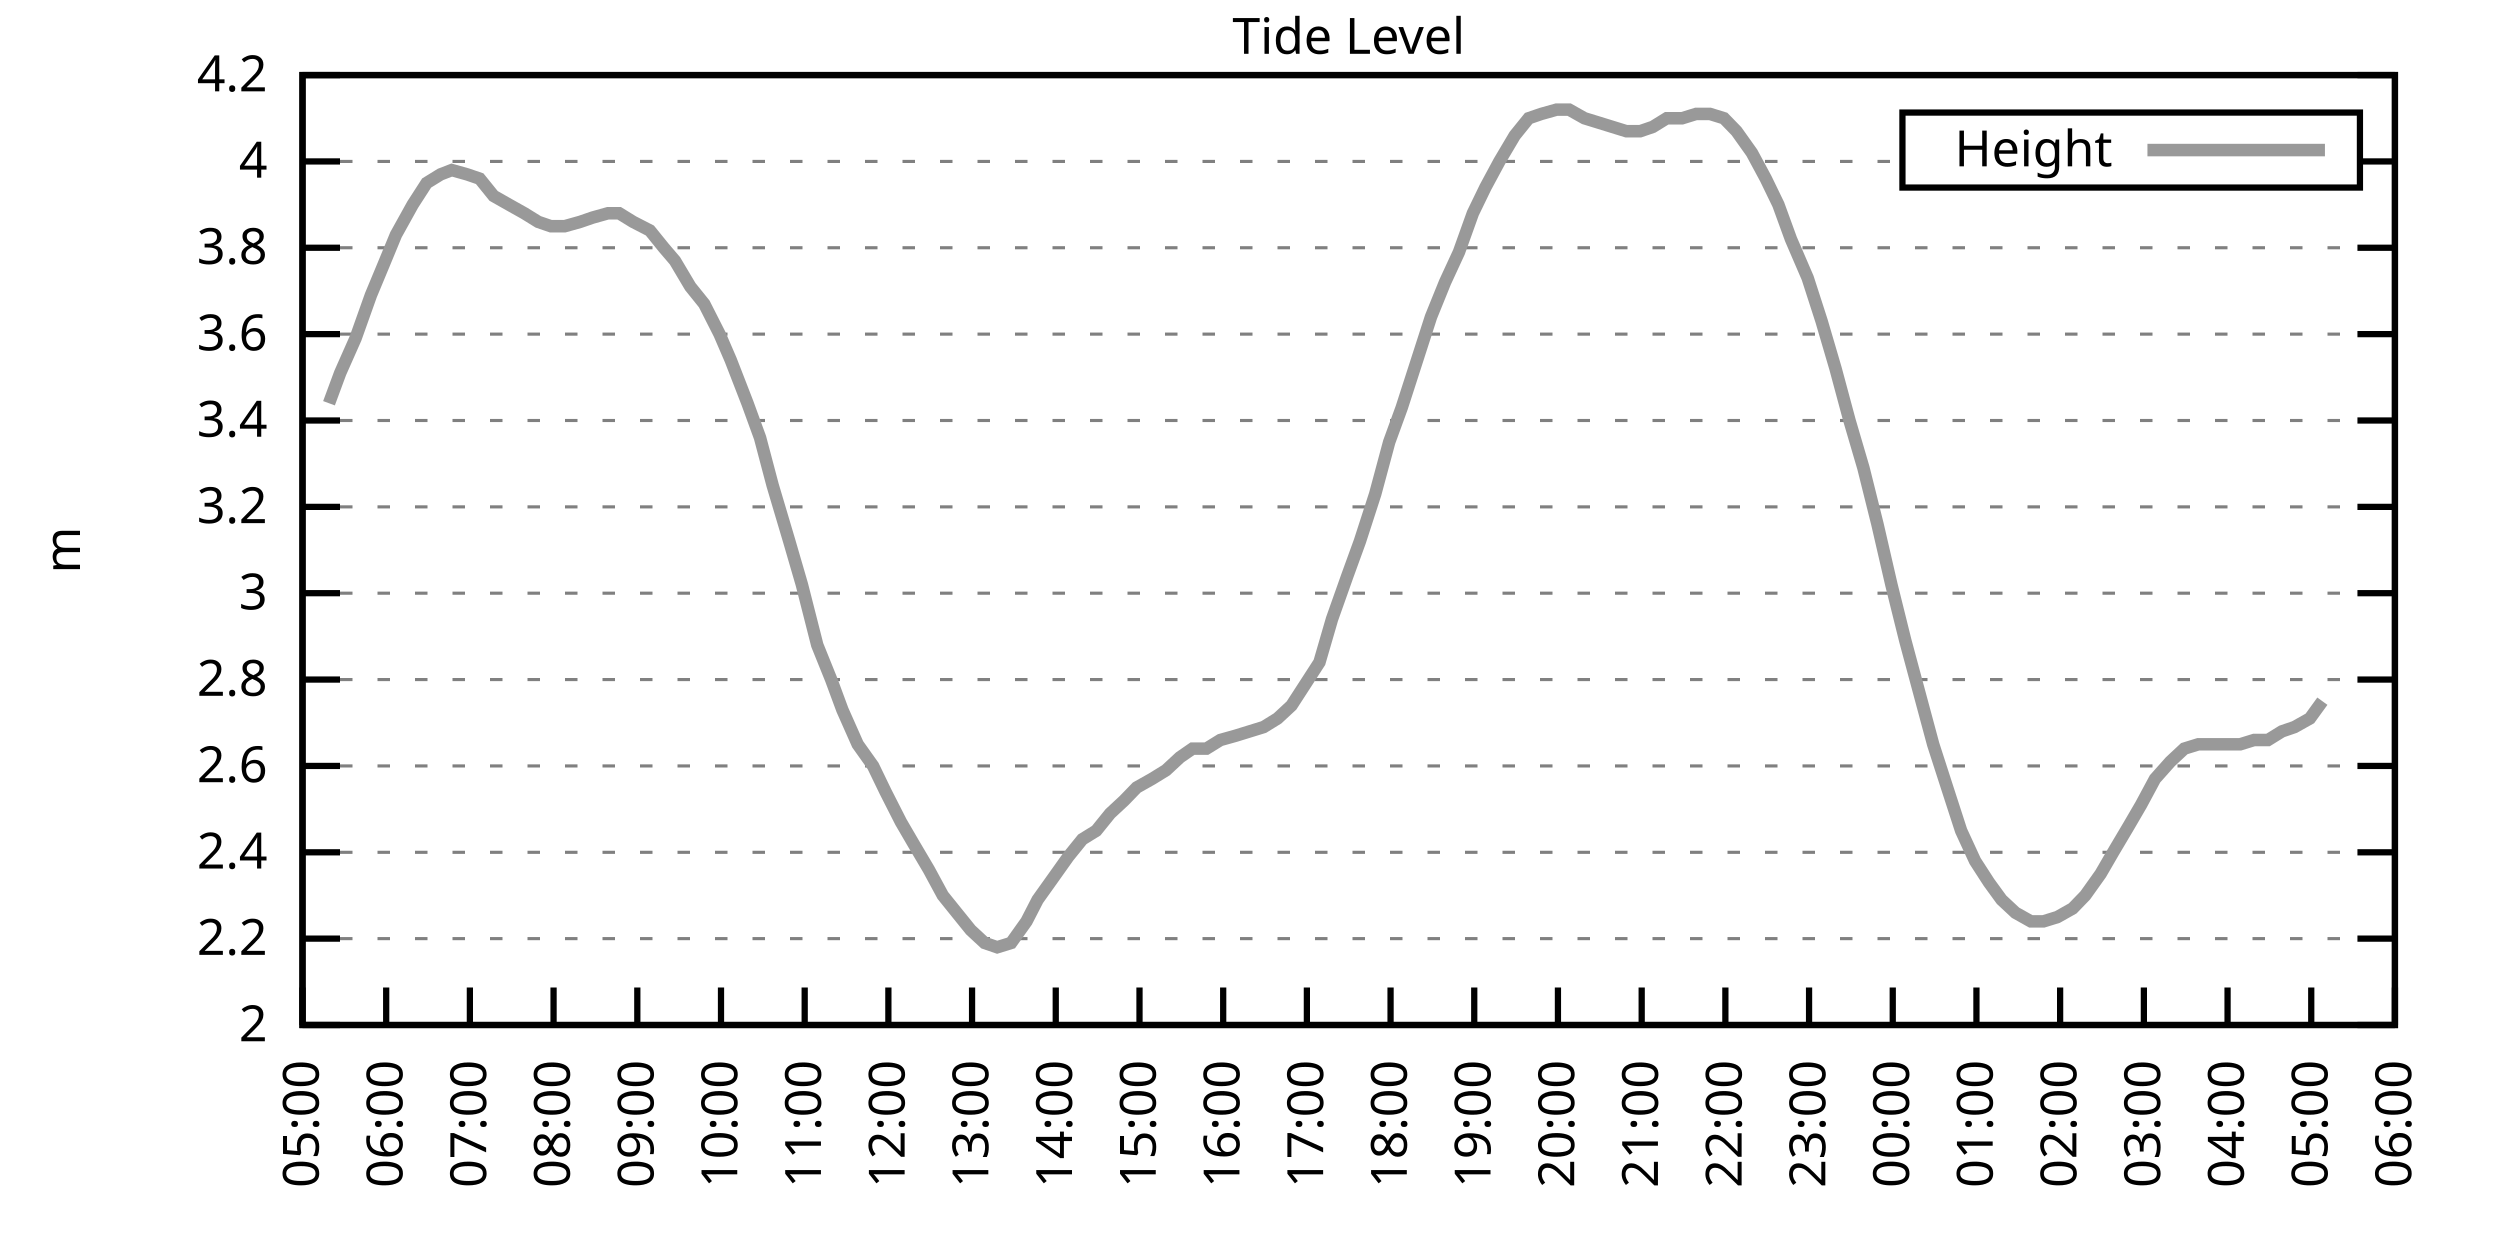
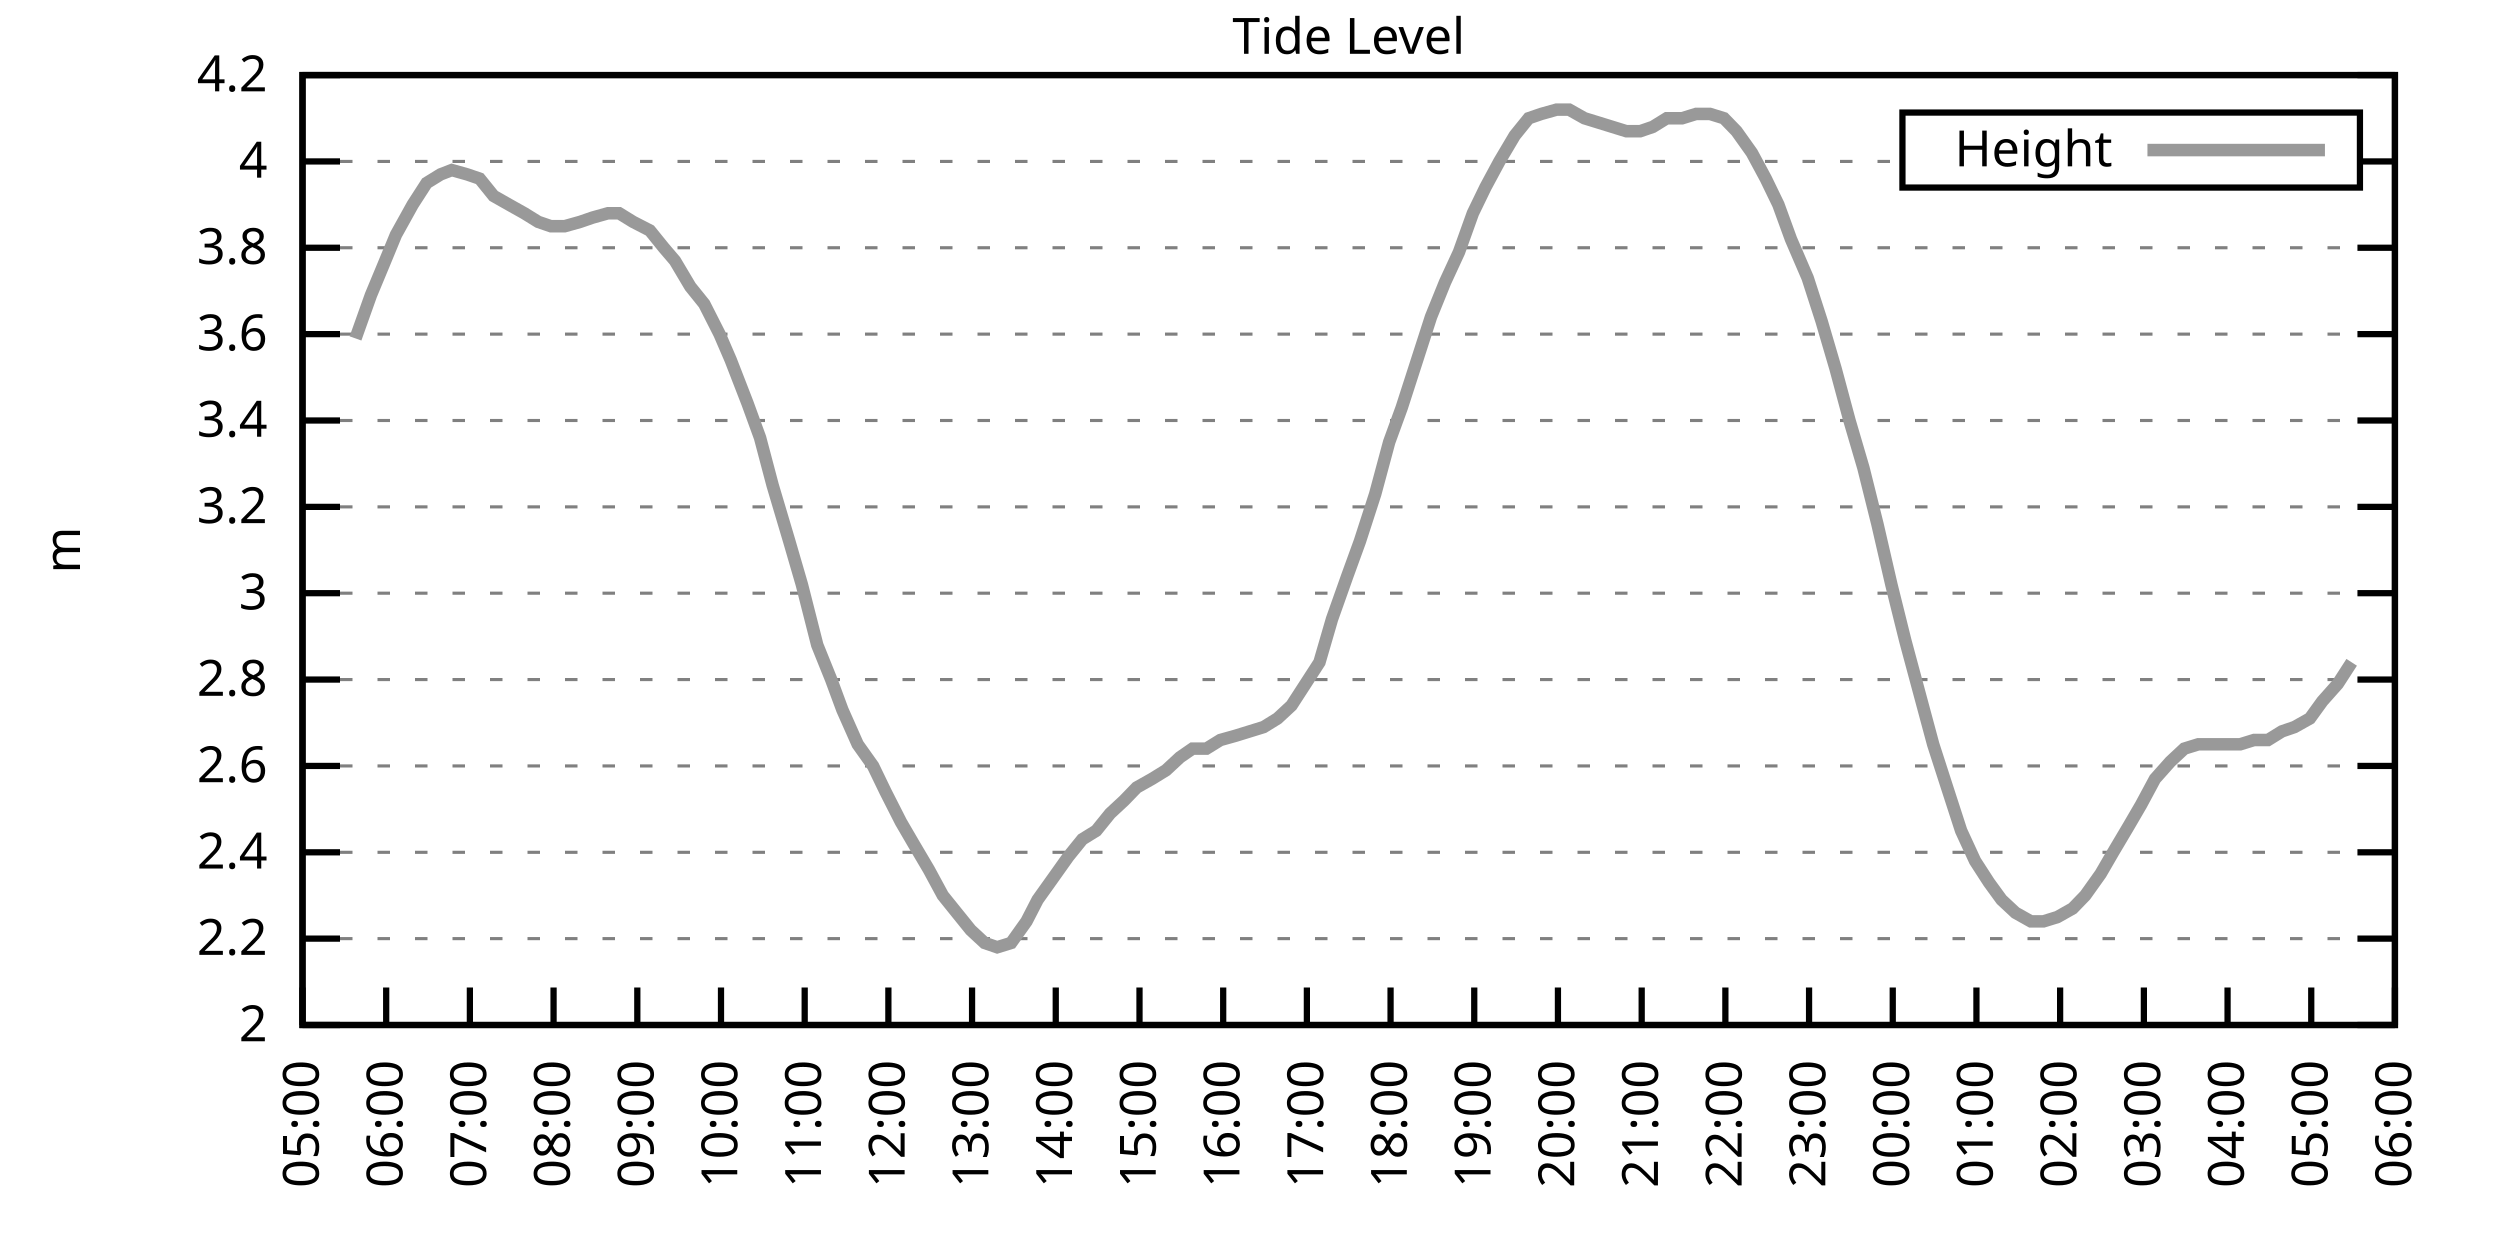
<svg xmlns="http://www.w3.org/2000/svg" xmlns:xlink="http://www.w3.org/1999/xlink" width="400" height="200" viewBox="0 0 400 200">
  <g id="gnuplot_canvas">
    <rect x="0" y="0" width="400" height="200" fill="none" />
    <defs>
      <circle id="gpDot" r="0.5" stroke-width="0.5" stroke="currentColor" />
      <path id="gpPt0" stroke-width="0.333" stroke="currentColor" d="M-1,0 h2 M0,-1 v2" />
      <path id="gpPt1" stroke-width="0.333" stroke="currentColor" d="M-1,-1 L1,1 M1,-1 L-1,1" />
      <path id="gpPt2" stroke-width="0.333" stroke="currentColor" d="M-1,0 L1,0 M0,-1 L0,1 M-1,-1 L1,1 M-1,1 L1,-1" />
      <rect id="gpPt3" stroke-width="0.333" stroke="currentColor" x="-1" y="-1" width="2" height="2" />
      <rect id="gpPt4" stroke-width="0.333" stroke="currentColor" fill="currentColor" x="-1" y="-1" width="2" height="2" />
      <circle id="gpPt5" stroke-width="0.333" stroke="currentColor" cx="0" cy="0" r="1" />
      <use xlink:href="#gpPt5" id="gpPt6" fill="currentColor" stroke="none" />
      <path id="gpPt7" stroke-width="0.333" stroke="currentColor" d="M0,-1.33 L-1.33,0.67 L1.33,0.67 z" />
      <use xlink:href="#gpPt7" id="gpPt8" fill="currentColor" stroke="none" />
      <use xlink:href="#gpPt7" id="gpPt9" stroke="currentColor" transform="rotate(180)" />
      <use xlink:href="#gpPt9" id="gpPt10" fill="currentColor" stroke="none" />
      <use xlink:href="#gpPt3" id="gpPt11" stroke="currentColor" transform="rotate(45)" />
      <use xlink:href="#gpPt11" id="gpPt12" fill="currentColor" stroke="none" />
      <path id="gpPt13" stroke-width="0.333" stroke="currentColor" d="M0,1.330 L1.265,0.411 L0.782,-1.067 L-0.782,-1.076 L-1.265,0.411 z" />
      <use xlink:href="#gpPt13" id="gpPt14" fill="currentColor" stroke="none" />
      <filter id="textbox" filterUnits="objectBoundingBox" x="0" y="0" height="1" width="1">
        <feFlood flood-color="white" flood-opacity="1" result="bgnd" />
        <feComposite in="SourceGraphic" in2="bgnd" operator="atop" />
      </filter>
      <filter id="greybox" filterUnits="objectBoundingBox" x="0" y="0" height="1" width="1">
        <feFlood flood-color="lightgrey" flood-opacity="1" result="grey" />
        <feComposite in="SourceGraphic" in2="grey" operator="atop" />
      </filter>
    </defs>
    <g fill="none" color="white" stroke="currentColor" stroke-width="1.00" stroke-linecap="butt" stroke-linejoin="miter">
</g>
    <g fill="none" color="black" stroke="currentColor" stroke-width="1.00" stroke-linecap="butt" stroke-linejoin="miter">
      <g stroke="none" shape-rendering="crispEdges">
        <polygon fill="rgb(255, 255, 255)" points="48.40,164.00 383.18,164.00 383.18,12.02 48.40,12.02 " />
      </g>
    </g>
    <g fill="none" color="black" stroke="currentColor" stroke-width="1.00" stroke-linecap="butt" stroke-linejoin="miter">
</g>
    <g fill="none" color="black" stroke="black" stroke-width="0.50" stroke-linecap="butt" stroke-linejoin="miter">
</g>
    <g fill="none" color="gray" stroke="currentColor" stroke-width="0.50" stroke-linecap="butt" stroke-linejoin="miter">
      <path stroke="gray" stroke-dasharray="2,4" class="gridline" d="M48.40,164.00 L383.19,164.00  " />
    </g>
    <g fill="none" color="gray" stroke="gray" stroke-width="1.00" stroke-linecap="butt" stroke-linejoin="miter">
</g>
    <g fill="none" color="black" stroke="currentColor" stroke-width="1.00" stroke-linecap="butt" stroke-linejoin="miter">
      <path stroke="black" d="M48.40,164.00 L54.40,164.00 M383.19,164.00 L377.19,164.00  " />
      <g transform="translate(42.80,166.60)" stroke="none" fill="black" font-family="Sans" font-size="8.00" text-anchor="end">
        <text>
          <tspan font-family="Sans"> 2</tspan>
        </text>
      </g>
    </g>
    <g fill="none" color="black" stroke="currentColor" stroke-width="1.00" stroke-linecap="butt" stroke-linejoin="miter">
</g>
    <g fill="none" color="black" stroke="black" stroke-width="0.50" stroke-linecap="butt" stroke-linejoin="miter">
</g>
    <g fill="none" color="gray" stroke="currentColor" stroke-width="0.50" stroke-linecap="butt" stroke-linejoin="miter">
      <path stroke="gray" stroke-dasharray="2,4" class="gridline" d="M48.40,150.18 L383.19,150.18  " />
    </g>
    <g fill="none" color="gray" stroke="gray" stroke-width="1.00" stroke-linecap="butt" stroke-linejoin="miter">
</g>
    <g fill="none" color="black" stroke="currentColor" stroke-width="1.00" stroke-linecap="butt" stroke-linejoin="miter">
      <path stroke="black" d="M48.40,150.18 L54.40,150.18 M383.19,150.18 L377.19,150.18  " />
      <g transform="translate(42.80,152.78)" stroke="none" fill="black" font-family="Sans" font-size="8.00" text-anchor="end">
        <text>
          <tspan font-family="Sans"> 2.2</tspan>
        </text>
      </g>
    </g>
    <g fill="none" color="black" stroke="currentColor" stroke-width="1.00" stroke-linecap="butt" stroke-linejoin="miter">
</g>
    <g fill="none" color="black" stroke="black" stroke-width="0.50" stroke-linecap="butt" stroke-linejoin="miter">
</g>
    <g fill="none" color="gray" stroke="currentColor" stroke-width="0.50" stroke-linecap="butt" stroke-linejoin="miter">
      <path stroke="gray" stroke-dasharray="2,4" class="gridline" d="M48.40,136.37 L383.19,136.37  " />
    </g>
    <g fill="none" color="gray" stroke="gray" stroke-width="1.00" stroke-linecap="butt" stroke-linejoin="miter">
</g>
    <g fill="none" color="black" stroke="currentColor" stroke-width="1.00" stroke-linecap="butt" stroke-linejoin="miter">
      <path stroke="black" d="M48.40,136.37 L54.40,136.37 M383.19,136.37 L377.19,136.37  " />
      <g transform="translate(42.80,138.97)" stroke="none" fill="black" font-family="Sans" font-size="8.00" text-anchor="end">
        <text>
          <tspan font-family="Sans"> 2.4</tspan>
        </text>
      </g>
    </g>
    <g fill="none" color="black" stroke="currentColor" stroke-width="1.00" stroke-linecap="butt" stroke-linejoin="miter">
</g>
    <g fill="none" color="black" stroke="black" stroke-width="0.50" stroke-linecap="butt" stroke-linejoin="miter">
</g>
    <g fill="none" color="gray" stroke="currentColor" stroke-width="0.50" stroke-linecap="butt" stroke-linejoin="miter">
      <path stroke="gray" stroke-dasharray="2,4" class="gridline" d="M48.40,122.55 L383.19,122.55  " />
    </g>
    <g fill="none" color="gray" stroke="gray" stroke-width="1.00" stroke-linecap="butt" stroke-linejoin="miter">
</g>
    <g fill="none" color="black" stroke="currentColor" stroke-width="1.00" stroke-linecap="butt" stroke-linejoin="miter">
      <path stroke="black" d="M48.40,122.55 L54.40,122.55 M383.19,122.55 L377.19,122.55  " />
      <g transform="translate(42.80,125.15)" stroke="none" fill="black" font-family="Sans" font-size="8.00" text-anchor="end">
        <text>
          <tspan font-family="Sans"> 2.6</tspan>
        </text>
      </g>
    </g>
    <g fill="none" color="black" stroke="currentColor" stroke-width="1.00" stroke-linecap="butt" stroke-linejoin="miter">
</g>
    <g fill="none" color="black" stroke="black" stroke-width="0.50" stroke-linecap="butt" stroke-linejoin="miter">
</g>
    <g fill="none" color="gray" stroke="currentColor" stroke-width="0.50" stroke-linecap="butt" stroke-linejoin="miter">
      <path stroke="gray" stroke-dasharray="2,4" class="gridline" d="M48.40,108.73 L383.19,108.73  " />
    </g>
    <g fill="none" color="gray" stroke="gray" stroke-width="1.00" stroke-linecap="butt" stroke-linejoin="miter">
</g>
    <g fill="none" color="black" stroke="currentColor" stroke-width="1.00" stroke-linecap="butt" stroke-linejoin="miter">
      <path stroke="black" d="M48.40,108.73 L54.40,108.73 M383.19,108.73 L377.19,108.73  " />
      <g transform="translate(42.80,111.33)" stroke="none" fill="black" font-family="Sans" font-size="8.00" text-anchor="end">
        <text>
          <tspan font-family="Sans"> 2.8</tspan>
        </text>
      </g>
    </g>
    <g fill="none" color="black" stroke="currentColor" stroke-width="1.00" stroke-linecap="butt" stroke-linejoin="miter">
</g>
    <g fill="none" color="black" stroke="black" stroke-width="0.50" stroke-linecap="butt" stroke-linejoin="miter">
</g>
    <g fill="none" color="gray" stroke="currentColor" stroke-width="0.50" stroke-linecap="butt" stroke-linejoin="miter">
      <path stroke="gray" stroke-dasharray="2,4" class="gridline" d="M48.40,94.91 L383.19,94.91  " />
    </g>
    <g fill="none" color="gray" stroke="gray" stroke-width="1.00" stroke-linecap="butt" stroke-linejoin="miter">
</g>
    <g fill="none" color="black" stroke="currentColor" stroke-width="1.00" stroke-linecap="butt" stroke-linejoin="miter">
      <path stroke="black" d="M48.40,94.91 L54.40,94.91 M383.19,94.91 L377.19,94.91  " />
      <g transform="translate(42.80,97.51)" stroke="none" fill="black" font-family="Sans" font-size="8.00" text-anchor="end">
        <text>
          <tspan font-family="Sans"> 3</tspan>
        </text>
      </g>
    </g>
    <g fill="none" color="black" stroke="currentColor" stroke-width="1.00" stroke-linecap="butt" stroke-linejoin="miter">
</g>
    <g fill="none" color="black" stroke="black" stroke-width="0.50" stroke-linecap="butt" stroke-linejoin="miter">
</g>
    <g fill="none" color="gray" stroke="currentColor" stroke-width="0.50" stroke-linecap="butt" stroke-linejoin="miter">
      <path stroke="gray" stroke-dasharray="2,4" class="gridline" d="M48.40,81.10 L383.19,81.10  " />
    </g>
    <g fill="none" color="gray" stroke="gray" stroke-width="1.00" stroke-linecap="butt" stroke-linejoin="miter">
</g>
    <g fill="none" color="black" stroke="currentColor" stroke-width="1.00" stroke-linecap="butt" stroke-linejoin="miter">
      <path stroke="black" d="M48.40,81.10 L54.40,81.10 M383.19,81.10 L377.19,81.10  " />
      <g transform="translate(42.80,83.70)" stroke="none" fill="black" font-family="Sans" font-size="8.00" text-anchor="end">
        <text>
          <tspan font-family="Sans"> 3.2</tspan>
        </text>
      </g>
    </g>
    <g fill="none" color="black" stroke="currentColor" stroke-width="1.00" stroke-linecap="butt" stroke-linejoin="miter">
</g>
    <g fill="none" color="black" stroke="black" stroke-width="0.50" stroke-linecap="butt" stroke-linejoin="miter">
</g>
    <g fill="none" color="gray" stroke="currentColor" stroke-width="0.50" stroke-linecap="butt" stroke-linejoin="miter">
      <path stroke="gray" stroke-dasharray="2,4" class="gridline" d="M48.40,67.28 L383.19,67.28  " />
    </g>
    <g fill="none" color="gray" stroke="gray" stroke-width="1.00" stroke-linecap="butt" stroke-linejoin="miter">
</g>
    <g fill="none" color="black" stroke="currentColor" stroke-width="1.00" stroke-linecap="butt" stroke-linejoin="miter">
      <path stroke="black" d="M48.40,67.28 L54.40,67.28 M383.19,67.28 L377.19,67.28  " />
      <g transform="translate(42.80,69.88)" stroke="none" fill="black" font-family="Sans" font-size="8.00" text-anchor="end">
        <text>
          <tspan font-family="Sans"> 3.4</tspan>
        </text>
      </g>
    </g>
    <g fill="none" color="black" stroke="currentColor" stroke-width="1.00" stroke-linecap="butt" stroke-linejoin="miter">
</g>
    <g fill="none" color="black" stroke="black" stroke-width="0.50" stroke-linecap="butt" stroke-linejoin="miter">
</g>
    <g fill="none" color="gray" stroke="currentColor" stroke-width="0.50" stroke-linecap="butt" stroke-linejoin="miter">
      <path stroke="gray" stroke-dasharray="2,4" class="gridline" d="M48.40,53.46 L383.19,53.46  " />
    </g>
    <g fill="none" color="gray" stroke="gray" stroke-width="1.00" stroke-linecap="butt" stroke-linejoin="miter">
</g>
    <g fill="none" color="black" stroke="currentColor" stroke-width="1.00" stroke-linecap="butt" stroke-linejoin="miter">
      <path stroke="black" d="M48.40,53.46 L54.40,53.46 M383.19,53.46 L377.19,53.46  " />
      <g transform="translate(42.80,56.06)" stroke="none" fill="black" font-family="Sans" font-size="8.00" text-anchor="end">
        <text>
          <tspan font-family="Sans"> 3.6</tspan>
        </text>
      </g>
    </g>
    <g fill="none" color="black" stroke="currentColor" stroke-width="1.00" stroke-linecap="butt" stroke-linejoin="miter">
</g>
    <g fill="none" color="black" stroke="black" stroke-width="0.50" stroke-linecap="butt" stroke-linejoin="miter">
</g>
    <g fill="none" color="gray" stroke="currentColor" stroke-width="0.50" stroke-linecap="butt" stroke-linejoin="miter">
      <path stroke="gray" stroke-dasharray="2,4" class="gridline" d="M48.40,39.64 L383.19,39.64  " />
    </g>
    <g fill="none" color="gray" stroke="gray" stroke-width="1.00" stroke-linecap="butt" stroke-linejoin="miter">
</g>
    <g fill="none" color="black" stroke="currentColor" stroke-width="1.00" stroke-linecap="butt" stroke-linejoin="miter">
      <path stroke="black" d="M48.40,39.64 L54.40,39.64 M383.19,39.64 L377.19,39.64  " />
      <g transform="translate(42.80,42.24)" stroke="none" fill="black" font-family="Sans" font-size="8.00" text-anchor="end">
        <text>
          <tspan font-family="Sans"> 3.8</tspan>
        </text>
      </g>
    </g>
    <g fill="none" color="black" stroke="currentColor" stroke-width="1.00" stroke-linecap="butt" stroke-linejoin="miter">
</g>
    <g fill="none" color="black" stroke="black" stroke-width="0.50" stroke-linecap="butt" stroke-linejoin="miter">
</g>
    <g fill="none" color="gray" stroke="currentColor" stroke-width="0.50" stroke-linecap="butt" stroke-linejoin="miter">
      <path stroke="gray" stroke-dasharray="2,4" class="gridline" d="M48.40,25.83 L304.39,25.83 M377.59,25.83 L383.19,25.83  " />
    </g>
    <g fill="none" color="gray" stroke="gray" stroke-width="1.00" stroke-linecap="butt" stroke-linejoin="miter">
</g>
    <g fill="none" color="black" stroke="currentColor" stroke-width="1.00" stroke-linecap="butt" stroke-linejoin="miter">
      <path stroke="black" d="M48.40,25.83 L54.40,25.83 M383.19,25.83 L377.19,25.83  " />
      <g transform="translate(42.80,28.43)" stroke="none" fill="black" font-family="Sans" font-size="8.00" text-anchor="end">
        <text>
          <tspan font-family="Sans"> 4</tspan>
        </text>
      </g>
    </g>
    <g fill="none" color="black" stroke="currentColor" stroke-width="1.00" stroke-linecap="butt" stroke-linejoin="miter">
</g>
    <g fill="none" color="black" stroke="black" stroke-width="0.50" stroke-linecap="butt" stroke-linejoin="miter">
</g>
    <g fill="none" color="gray" stroke="currentColor" stroke-width="0.50" stroke-linecap="butt" stroke-linejoin="miter">
      <path stroke="gray" stroke-dasharray="2,4" class="gridline" d="M48.40,12.01 L383.19,12.01  " />
    </g>
    <g fill="none" color="gray" stroke="gray" stroke-width="1.00" stroke-linecap="butt" stroke-linejoin="miter">
</g>
    <g fill="none" color="black" stroke="currentColor" stroke-width="1.00" stroke-linecap="butt" stroke-linejoin="miter">
      <path stroke="black" d="M48.40,12.01 L54.40,12.01 M383.19,12.01 L377.19,12.01  " />
      <g transform="translate(42.80,14.61)" stroke="none" fill="black" font-family="Sans" font-size="8.00" text-anchor="end">
        <text>
          <tspan font-family="Sans"> 4.2</tspan>
        </text>
      </g>
    </g>
    <g fill="none" color="black" stroke="currentColor" stroke-width="1.00" stroke-linecap="butt" stroke-linejoin="miter">
      <path stroke="black" d="M48.40,164.00 L48.40,158.00  " />
      <g transform="translate(51.00,169.60) rotate(270.00)" stroke="none" fill="black" font-family="Sans" font-size="8.00" text-anchor="end">
        <text>
          <tspan font-family="Sans">05:00</tspan>
        </text>
      </g>
    </g>
    <g fill="none" color="black" stroke="currentColor" stroke-width="1.00" stroke-linecap="butt" stroke-linejoin="miter">
      <path stroke="black" d="M61.79,164.00 L61.79,158.00  " />
      <g transform="translate(64.39,169.60) rotate(270.00)" stroke="none" fill="black" font-family="Sans" font-size="8.00" text-anchor="end">
        <text>
          <tspan font-family="Sans">06:00</tspan>
        </text>
      </g>
    </g>
    <g fill="none" color="black" stroke="currentColor" stroke-width="1.00" stroke-linecap="butt" stroke-linejoin="miter">
      <path stroke="black" d="M75.18,164.00 L75.18,158.00  " />
      <g transform="translate(77.78,169.60) rotate(270.00)" stroke="none" fill="black" font-family="Sans" font-size="8.00" text-anchor="end">
        <text>
          <tspan font-family="Sans">07:00</tspan>
        </text>
      </g>
    </g>
    <g fill="none" color="black" stroke="currentColor" stroke-width="1.00" stroke-linecap="butt" stroke-linejoin="miter">
      <path stroke="black" d="M88.57,164.00 L88.57,158.00  " />
      <g transform="translate(91.17,169.60) rotate(270.00)" stroke="none" fill="black" font-family="Sans" font-size="8.00" text-anchor="end">
        <text>
          <tspan font-family="Sans">08:00</tspan>
        </text>
      </g>
    </g>
    <g fill="none" color="black" stroke="currentColor" stroke-width="1.00" stroke-linecap="butt" stroke-linejoin="miter">
      <path stroke="black" d="M101.97,164.00 L101.97,158.00  " />
      <g transform="translate(104.57,169.60) rotate(270.00)" stroke="none" fill="black" font-family="Sans" font-size="8.00" text-anchor="end">
        <text>
          <tspan font-family="Sans">09:00</tspan>
        </text>
      </g>
    </g>
    <g fill="none" color="black" stroke="currentColor" stroke-width="1.00" stroke-linecap="butt" stroke-linejoin="miter">
      <path stroke="black" d="M115.36,164.00 L115.36,158.00  " />
      <g transform="translate(117.96,169.60) rotate(270.00)" stroke="none" fill="black" font-family="Sans" font-size="8.00" text-anchor="end">
        <text>
          <tspan font-family="Sans">10:00</tspan>
        </text>
      </g>
    </g>
    <g fill="none" color="black" stroke="currentColor" stroke-width="1.00" stroke-linecap="butt" stroke-linejoin="miter">
      <path stroke="black" d="M128.75,164.00 L128.75,158.00  " />
      <g transform="translate(131.35,169.60) rotate(270.00)" stroke="none" fill="black" font-family="Sans" font-size="8.00" text-anchor="end">
        <text>
          <tspan font-family="Sans">11:00</tspan>
        </text>
      </g>
    </g>
    <g fill="none" color="black" stroke="currentColor" stroke-width="1.00" stroke-linecap="butt" stroke-linejoin="miter">
      <path stroke="black" d="M142.14,164.00 L142.14,158.00  " />
      <g transform="translate(144.74,169.60) rotate(270.00)" stroke="none" fill="black" font-family="Sans" font-size="8.00" text-anchor="end">
        <text>
          <tspan font-family="Sans">12:00</tspan>
        </text>
      </g>
    </g>
    <g fill="none" color="black" stroke="currentColor" stroke-width="1.00" stroke-linecap="butt" stroke-linejoin="miter">
      <path stroke="black" d="M155.53,164.00 L155.53,158.00  " />
      <g transform="translate(158.13,169.60) rotate(270.00)" stroke="none" fill="black" font-family="Sans" font-size="8.00" text-anchor="end">
        <text>
          <tspan font-family="Sans">13:00</tspan>
        </text>
      </g>
    </g>
    <g fill="none" color="black" stroke="currentColor" stroke-width="1.00" stroke-linecap="butt" stroke-linejoin="miter">
      <path stroke="black" d="M168.92,164.00 L168.92,158.00  " />
      <g transform="translate(171.52,169.60) rotate(270.00)" stroke="none" fill="black" font-family="Sans" font-size="8.00" text-anchor="end">
        <text>
          <tspan font-family="Sans">14:00</tspan>
        </text>
      </g>
    </g>
    <g fill="none" color="black" stroke="currentColor" stroke-width="1.00" stroke-linecap="butt" stroke-linejoin="miter">
      <path stroke="black" d="M182.32,164.00 L182.32,158.00  " />
      <g transform="translate(184.92,169.60) rotate(270.00)" stroke="none" fill="black" font-family="Sans" font-size="8.00" text-anchor="end">
        <text>
          <tspan font-family="Sans">15:00</tspan>
        </text>
      </g>
    </g>
    <g fill="none" color="black" stroke="currentColor" stroke-width="1.00" stroke-linecap="butt" stroke-linejoin="miter">
      <path stroke="black" d="M195.71,164.00 L195.71,158.00  " />
      <g transform="translate(198.31,169.60) rotate(270.00)" stroke="none" fill="black" font-family="Sans" font-size="8.00" text-anchor="end">
        <text>
          <tspan font-family="Sans">16:00</tspan>
        </text>
      </g>
    </g>
    <g fill="none" color="black" stroke="currentColor" stroke-width="1.00" stroke-linecap="butt" stroke-linejoin="miter">
      <path stroke="black" d="M209.10,164.00 L209.10,158.00  " />
      <g transform="translate(211.70,169.60) rotate(270.00)" stroke="none" fill="black" font-family="Sans" font-size="8.00" text-anchor="end">
        <text>
          <tspan font-family="Sans">17:00</tspan>
        </text>
      </g>
    </g>
    <g fill="none" color="black" stroke="currentColor" stroke-width="1.00" stroke-linecap="butt" stroke-linejoin="miter">
      <path stroke="black" d="M222.49,164.00 L222.49,158.00  " />
      <g transform="translate(225.09,169.60) rotate(270.00)" stroke="none" fill="black" font-family="Sans" font-size="8.00" text-anchor="end">
        <text>
          <tspan font-family="Sans">18:00</tspan>
        </text>
      </g>
    </g>
    <g fill="none" color="black" stroke="currentColor" stroke-width="1.00" stroke-linecap="butt" stroke-linejoin="miter">
      <path stroke="black" d="M235.88,164.00 L235.88,158.00  " />
      <g transform="translate(238.48,169.60) rotate(270.00)" stroke="none" fill="black" font-family="Sans" font-size="8.00" text-anchor="end">
        <text>
          <tspan font-family="Sans">19:00</tspan>
        </text>
      </g>
    </g>
    <g fill="none" color="black" stroke="currentColor" stroke-width="1.00" stroke-linecap="butt" stroke-linejoin="miter">
      <path stroke="black" d="M249.27,164.00 L249.27,158.00  " />
      <g transform="translate(251.87,169.60) rotate(270.00)" stroke="none" fill="black" font-family="Sans" font-size="8.00" text-anchor="end">
        <text>
          <tspan font-family="Sans">20:00</tspan>
        </text>
      </g>
    </g>
    <g fill="none" color="black" stroke="currentColor" stroke-width="1.00" stroke-linecap="butt" stroke-linejoin="miter">
      <path stroke="black" d="M262.67,164.00 L262.67,158.00  " />
      <g transform="translate(265.27,169.60) rotate(270.00)" stroke="none" fill="black" font-family="Sans" font-size="8.00" text-anchor="end">
        <text>
          <tspan font-family="Sans">21:00</tspan>
        </text>
      </g>
    </g>
    <g fill="none" color="black" stroke="currentColor" stroke-width="1.00" stroke-linecap="butt" stroke-linejoin="miter">
      <path stroke="black" d="M276.06,164.00 L276.06,158.00  " />
      <g transform="translate(278.66,169.60) rotate(270.00)" stroke="none" fill="black" font-family="Sans" font-size="8.00" text-anchor="end">
        <text>
          <tspan font-family="Sans">22:00</tspan>
        </text>
      </g>
    </g>
    <g fill="none" color="black" stroke="currentColor" stroke-width="1.00" stroke-linecap="butt" stroke-linejoin="miter">
      <path stroke="black" d="M289.45,164.00 L289.45,158.00  " />
      <g transform="translate(292.05,169.60) rotate(270.00)" stroke="none" fill="black" font-family="Sans" font-size="8.00" text-anchor="end">
        <text>
          <tspan font-family="Sans">23:00</tspan>
        </text>
      </g>
    </g>
    <g fill="none" color="black" stroke="currentColor" stroke-width="1.00" stroke-linecap="butt" stroke-linejoin="miter">
      <path stroke="black" d="M302.84,164.00 L302.84,158.00  " />
      <g transform="translate(305.44,169.60) rotate(270.00)" stroke="none" fill="black" font-family="Sans" font-size="8.00" text-anchor="end">
        <text>
          <tspan font-family="Sans">00:00</tspan>
        </text>
      </g>
    </g>
    <g fill="none" color="black" stroke="currentColor" stroke-width="1.00" stroke-linecap="butt" stroke-linejoin="miter">
      <path stroke="black" d="M316.23,164.00 L316.23,158.00  " />
      <g transform="translate(318.83,169.60) rotate(270.00)" stroke="none" fill="black" font-family="Sans" font-size="8.00" text-anchor="end">
        <text>
          <tspan font-family="Sans">01:00</tspan>
        </text>
      </g>
    </g>
    <g fill="none" color="black" stroke="currentColor" stroke-width="1.00" stroke-linecap="butt" stroke-linejoin="miter">
      <path stroke="black" d="M329.62,164.00 L329.62,158.00  " />
      <g transform="translate(332.22,169.60) rotate(270.00)" stroke="none" fill="black" font-family="Sans" font-size="8.00" text-anchor="end">
        <text>
          <tspan font-family="Sans">02:00</tspan>
        </text>
      </g>
    </g>
    <g fill="none" color="black" stroke="currentColor" stroke-width="1.00" stroke-linecap="butt" stroke-linejoin="miter">
      <path stroke="black" d="M343.02,164.00 L343.02,158.00  " />
      <g transform="translate(345.62,169.60) rotate(270.00)" stroke="none" fill="black" font-family="Sans" font-size="8.00" text-anchor="end">
        <text>
          <tspan font-family="Sans">03:00</tspan>
        </text>
      </g>
    </g>
    <g fill="none" color="black" stroke="currentColor" stroke-width="1.00" stroke-linecap="butt" stroke-linejoin="miter">
      <path stroke="black" d="M356.41,164.00 L356.41,158.00  " />
      <g transform="translate(359.01,169.60) rotate(270.00)" stroke="none" fill="black" font-family="Sans" font-size="8.00" text-anchor="end">
        <text>
          <tspan font-family="Sans">04:00</tspan>
        </text>
      </g>
    </g>
    <g fill="none" color="black" stroke="currentColor" stroke-width="1.00" stroke-linecap="butt" stroke-linejoin="miter">
      <path stroke="black" d="M369.80,164.00 L369.80,158.00  " />
      <g transform="translate(372.40,169.60) rotate(270.00)" stroke="none" fill="black" font-family="Sans" font-size="8.00" text-anchor="end">
        <text>
          <tspan font-family="Sans">05:00</tspan>
        </text>
      </g>
    </g>
    <g fill="none" color="black" stroke="currentColor" stroke-width="1.00" stroke-linecap="butt" stroke-linejoin="miter">
      <path stroke="black" d="M383.19,164.00 L383.19,158.00  " />
      <g transform="translate(385.79,169.60) rotate(270.00)" stroke="none" fill="black" font-family="Sans" font-size="8.00" text-anchor="end">
        <text>
          <tspan font-family="Sans">06:00</tspan>
        </text>
      </g>
    </g>
    <g fill="none" color="black" stroke="currentColor" stroke-width="1.00" stroke-linecap="butt" stroke-linejoin="miter">
</g>
    <g fill="none" color="black" stroke="currentColor" stroke-width="1.00" stroke-linecap="butt" stroke-linejoin="miter">
      <path stroke="black" d="M48.40,12.01 L48.40,164.00 L383.19,164.00 L383.19,12.01 L48.40,12.01 Z  " />
    </g>
    <g fill="none" color="black" stroke="currentColor" stroke-width="1.00" stroke-linecap="butt" stroke-linejoin="miter">
</g>
    <g fill="none" color="black" stroke="currentColor" stroke-width="1.00" stroke-linecap="butt" stroke-linejoin="miter">
      <path stroke="black" d="M304.39,30.01 L304.39,18.01 L377.59,18.01 L377.59,30.01 L304.39,30.01 Z  " />
    </g>
    <g id="Tide_level_plot_1">
      <g fill="none" color="white" stroke="black" stroke-width="2.00" stroke-linecap="butt" stroke-linejoin="miter">
</g>
      <g fill="none" color="black" stroke="currentColor" stroke-width="2.00" stroke-linecap="butt" stroke-linejoin="miter">
        <g transform="translate(337.99,26.61)" stroke="none" fill="black" font-family="Sans" font-size="8.00" text-anchor="end">
          <text>
            <tspan font-family="Sans">Height</tspan>
          </text>
        </g>
      </g>
      <g fill="none" color="black" stroke="currentColor" stroke-width="2.00" stroke-linecap="butt" stroke-linejoin="miter">
-         <path stroke="rgb(153, 153, 153)" d="M343.59,24.01 L371.99,24.01 M52.64,64.52 L54.43,59.68 L56.88,54.15 L59.34,47.24 L61.35,42.41 L63.35,37.57   L66.03,32.74 L68.26,29.28 L70.50,27.90 L72.28,27.21 L74.74,27.90 L76.75,28.59 L78.98,31.35 L81.43,32.74   L83.89,34.12 L86.12,35.50 L88.13,36.19 L90.36,36.19 L92.82,35.50 L94.82,34.81 L97.28,34.12 L99.06,34.12   L101.30,35.50 L103.98,36.88 L106.21,39.64 L107.99,41.72 L110.45,45.86 L112.68,48.63 L115.13,53.46 L116.92,57.61   L119.60,64.52 L121.61,70.04 L123.62,77.64 L126.29,86.62 L128.30,93.53 L130.76,103.20 L132.99,108.73 L134.78,113.57   L137.23,119.09 L139.69,122.55 L141.69,126.69 L144.15,131.53 L146.16,134.98 L148.61,139.13 L150.85,143.27 L153.08,146.04   L155.31,148.80 L157.54,150.87 L159.55,151.56 L161.78,150.87 L164.24,147.42 L166.02,143.96 L168.48,140.51 L170.93,137.06   L173.17,134.29 L175.40,132.91 L177.63,130.15 L179.86,128.08 L181.87,126.00 L184.32,124.62 L186.56,123.24 L188.79,121.17   L190.80,119.78 L193.03,119.78 L195.26,118.40 L197.72,117.71 L199.95,117.02 L202.18,116.33 L204.41,114.95 L206.64,112.88   L208.88,109.42 L211.11,105.97 L213.12,99.06 L215.57,92.15 L217.58,86.62 L220.04,79.02 L222.27,70.73 L224.28,65.21   L226.51,58.30 L228.96,50.70 L231.20,45.17 L233.43,40.34 L235.66,34.12 L237.67,29.97 L239.90,25.83 L242.36,21.68   L244.59,18.92 L246.60,18.23 L249.05,17.54 L251.06,17.54 L253.51,18.92 L255.75,19.61 L257.98,20.30 L260.21,20.99   L262.44,20.99 L264.45,20.30 L266.68,18.92 L269.14,18.92 L271.37,18.23 L273.60,18.23 L275.83,18.92 L277.84,20.99   L280.30,24.45 L282.53,28.59 L284.54,32.74 L286.55,38.26 L289.23,44.48 L291.46,51.39 L293.69,58.99 L295.92,67.28   L298.15,74.88 L300.39,83.86 L302.62,93.53 L304.85,102.51 L307.08,110.80 L309.31,119.09 L311.54,126.00 L313.78,132.91   L316.01,137.75 L318.24,141.20 L320.25,143.96 L322.48,146.04 L324.94,147.42 L326.95,147.42 L329.18,146.73 L331.63,145.35   L333.64,143.27 L336.10,139.82 L338.10,136.37 L340.56,132.22 L342.57,128.77 L344.80,124.62 L347.26,121.86 L349.49,119.78   L351.72,119.09 L353.73,119.09 L355.96,119.09 L358.42,119.09 L360.65,118.40 L362.88,118.40 L365.11,117.02 L367.12,116.33   L369.58,114.95 L371.58,112.19  " />
+         <path stroke="rgb(153, 153, 153)" d="M343.59,24.01 L371.99,24.01 M56.88,54.15 L59.34,47.24 L61.35,42.41 L63.35,37.57 L66.03,32.74 L68.26,29.28   L70.50,27.90 L72.28,27.21 L74.74,27.90 L76.75,28.59 L78.98,31.35 L81.43,32.74 L83.89,34.12 L86.12,35.50   L88.13,36.19 L90.36,36.19 L92.82,35.50 L94.82,34.81 L97.28,34.12 L99.06,34.12 L101.30,35.50 L103.98,36.88   L106.21,39.64 L107.99,41.72 L110.45,45.86 L112.68,48.63 L115.13,53.46 L116.92,57.61 L119.60,64.52 L121.61,70.04   L123.62,77.64 L126.29,86.62 L128.30,93.53 L130.76,103.20 L132.99,108.73 L134.78,113.57 L137.23,119.09 L139.69,122.55   L141.69,126.69 L144.15,131.53 L146.16,134.98 L148.61,139.13 L150.85,143.27 L153.08,146.04 L155.31,148.80 L157.54,150.87   L159.55,151.56 L161.78,150.87 L164.24,147.42 L166.02,143.96 L168.48,140.51 L170.93,137.06 L173.17,134.29 L175.40,132.91   L177.63,130.15 L179.86,128.08 L181.87,126.00 L184.32,124.62 L186.56,123.24 L188.79,121.17 L190.80,119.78 L193.03,119.78   L195.26,118.40 L197.72,117.71 L199.95,117.02 L202.18,116.33 L204.41,114.95 L206.64,112.88 L208.88,109.42 L211.11,105.97   L213.12,99.06 L215.57,92.15 L217.58,86.62 L220.04,79.02 L222.27,70.73 L224.28,65.21 L226.51,58.30 L228.96,50.70   L231.20,45.17 L233.43,40.34 L235.66,34.12 L237.67,29.97 L239.90,25.83 L242.36,21.68 L244.59,18.92 L246.60,18.23   L249.05,17.54 L251.06,17.54 L253.51,18.92 L255.75,19.61 L257.98,20.30 L260.21,20.99 L262.44,20.99 L264.45,20.30   L266.68,18.92 L269.14,18.92 L271.37,18.23 L273.60,18.23 L275.83,18.92 L277.84,20.99 L280.30,24.45 L282.53,28.59   L284.54,32.74 L286.55,38.26 L289.23,44.48 L291.46,51.39 L293.69,58.99 L295.92,67.28 L298.15,74.88 L300.39,83.86   L302.62,93.53 L304.85,102.51 L307.08,110.80 L309.31,119.09 L311.54,126.00 L313.78,132.91 L316.01,137.75 L318.24,141.20   L320.25,143.96 L322.48,146.04 L324.94,147.42 L326.95,147.42 L329.18,146.73 L331.63,145.35 L333.64,143.27 L336.10,139.82   L338.10,136.37 L340.56,132.22 L342.57,128.77 L344.80,124.62 L347.26,121.86 L349.49,119.78 L351.72,119.09 L353.73,119.09   L355.96,119.09 L358.42,119.09 L360.65,118.40 L362.88,118.40 L365.11,117.02 L367.12,116.33 L369.58,114.95 L371.58,112.19   L374.04,109.42 L376.27,105.97  " />
      </g>
    </g>
    <g fill="none" color="black" stroke="currentColor" stroke-width="2.00" stroke-linecap="butt" stroke-linejoin="miter">
</g>
    <g fill="none" color="black" stroke="black" stroke-width="1.00" stroke-linecap="butt" stroke-linejoin="miter">
</g>
    <g fill="none" color="black" stroke="currentColor" stroke-width="1.00" stroke-linecap="butt" stroke-linejoin="miter">
      <path stroke="black" d="M48.40,12.01 L48.40,164.00 L383.19,164.00 L383.19,12.01 L48.40,12.01 Z  " />
      <g transform="translate(12.80,88.01) rotate(270.00)" stroke="none" fill="black" font-family="Sans" font-size="8.00" text-anchor="middle">
        <text>
          <tspan font-family="Sans">m</tspan>
        </text>
      </g>
    </g>
    <g fill="none" color="black" stroke="currentColor" stroke-width="1.00" stroke-linecap="butt" stroke-linejoin="miter">
</g>
    <g fill="none" color="black" stroke="currentColor" stroke-width="1.00" stroke-linecap="butt" stroke-linejoin="miter">
      <g transform="translate(215.79,8.61)" stroke="none" fill="black" font-family="Sans" font-size="8.00" text-anchor="middle">
        <text>
          <tspan font-family="Sans">Tide Level</tspan>
        </text>
      </g>
    </g>
    <g fill="none" color="black" stroke="currentColor" stroke-width="1.00" stroke-linecap="butt" stroke-linejoin="miter">
</g>
  </g>
</svg>
